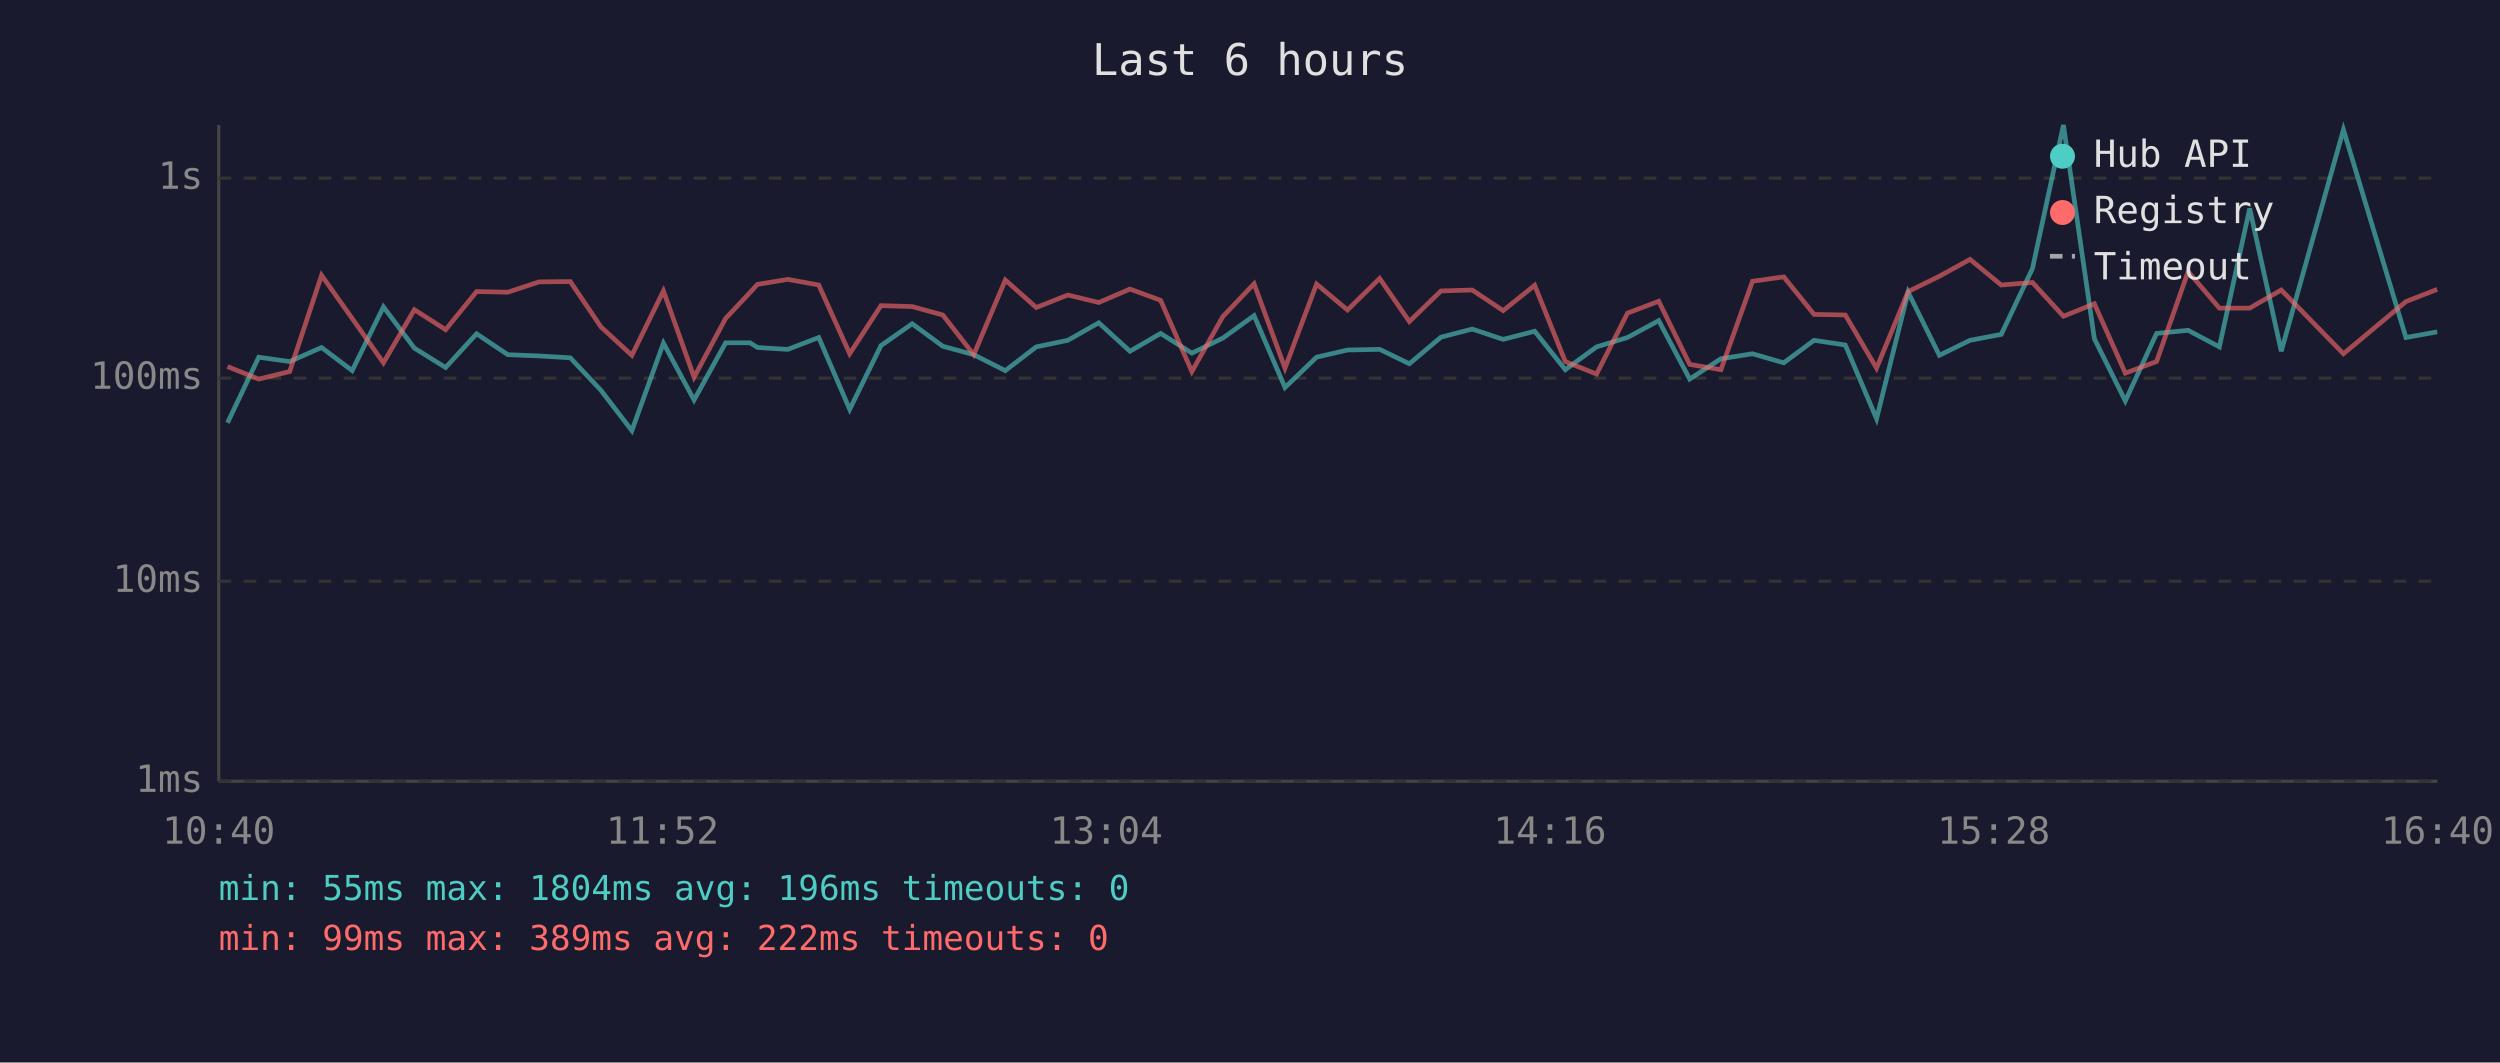
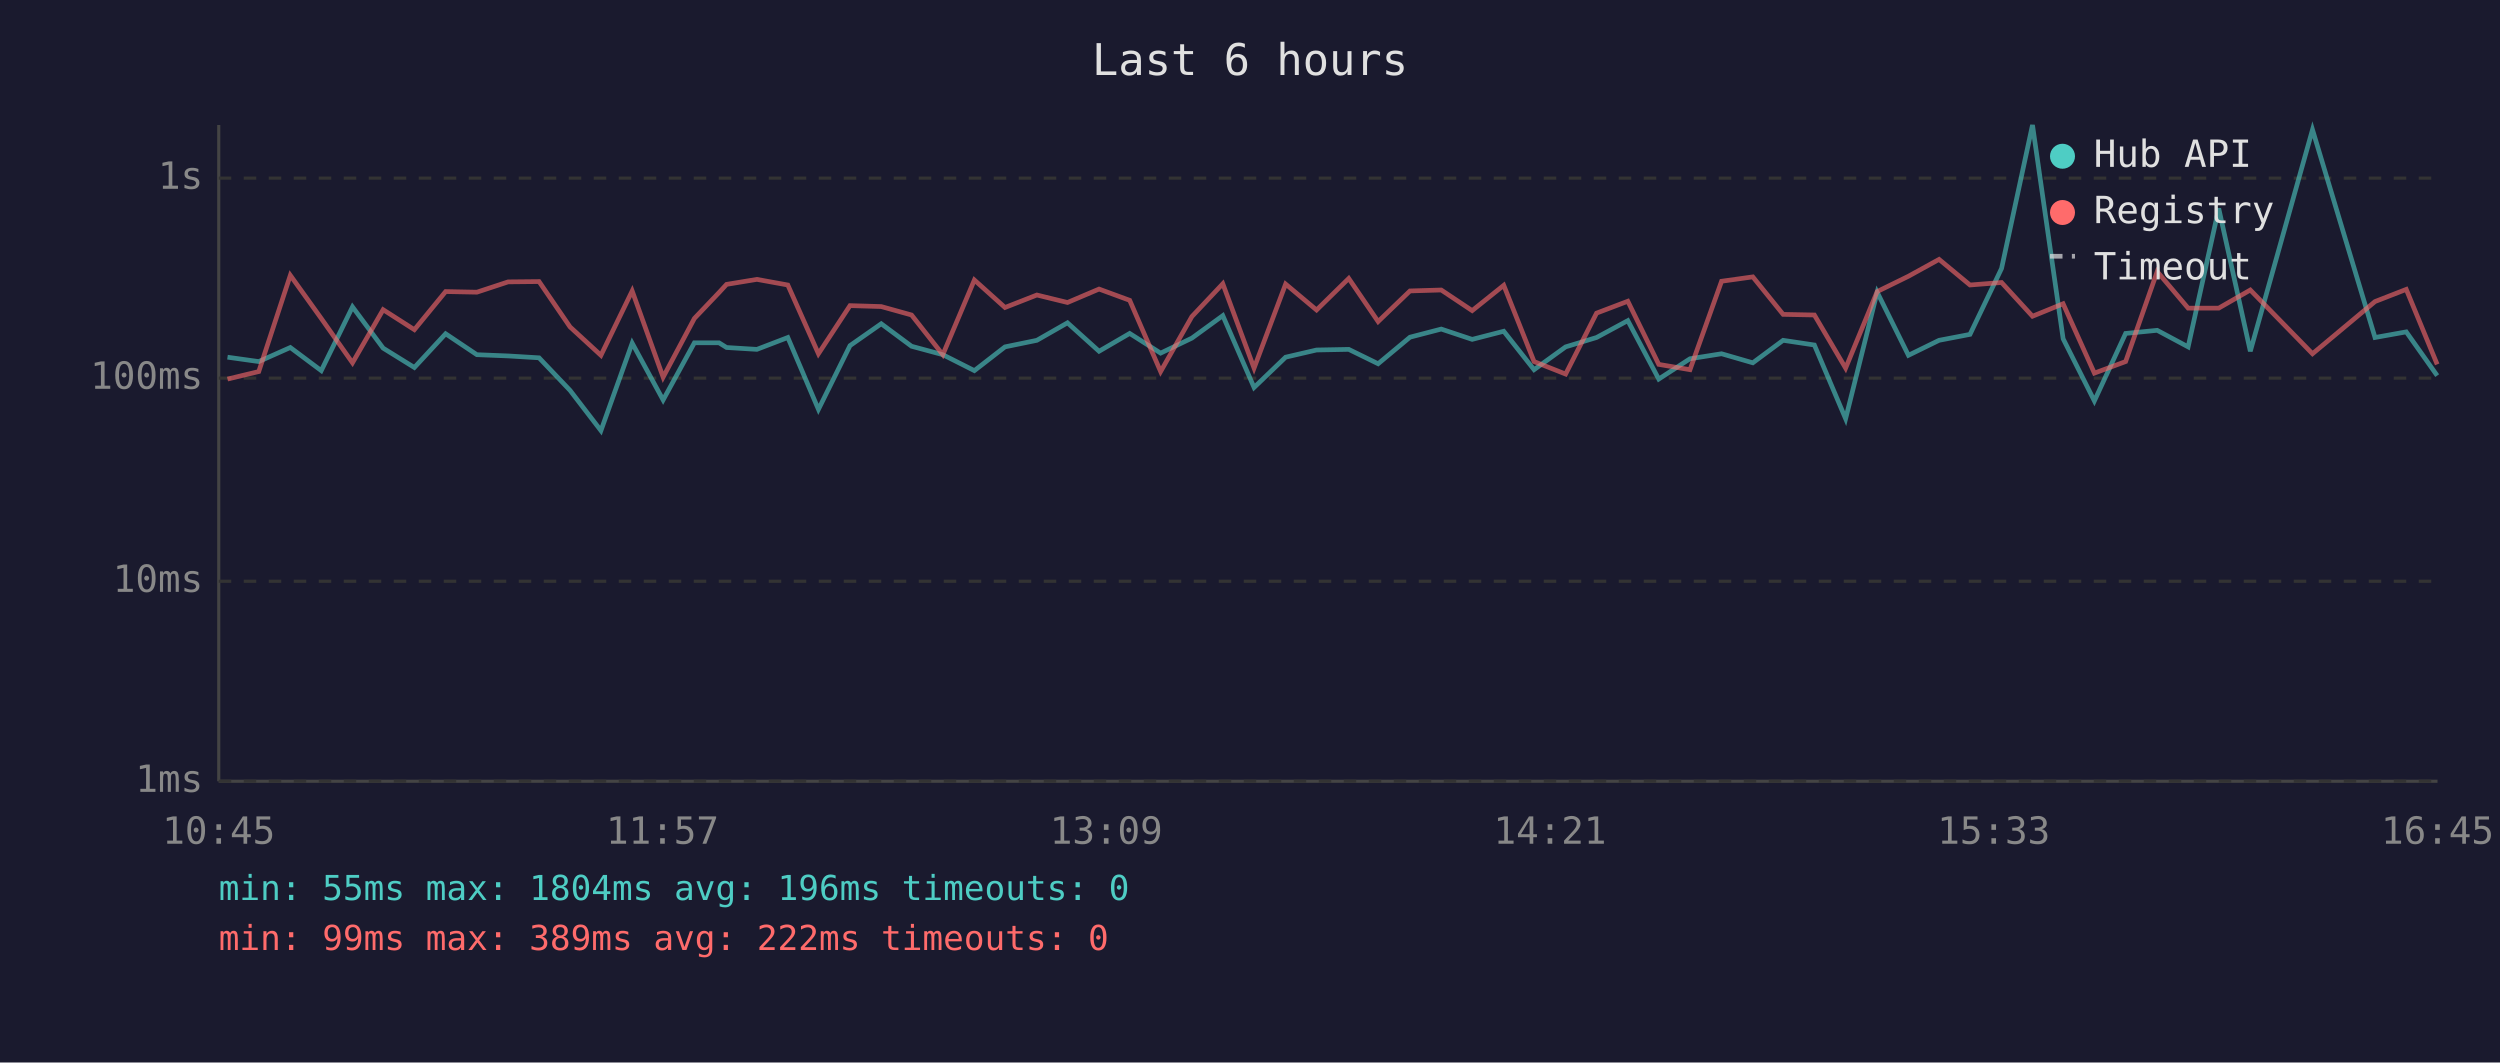
<svg xmlns="http://www.w3.org/2000/svg" viewBox="0 0 800 340" font-family="monospace" font-size="12">
  <rect width="800" height="340" fill="#1a1a2e" />
  <text x="400" y="24" fill="#e0e0e0" font-size="14" text-anchor="middle">Last 6 hours</text>
  <line x1="70" y1="40" x2="70" y2="250" stroke="#444" stroke-width="1" />
  <line x1="70" y1="250" x2="780" y2="250" stroke="#444" stroke-width="1" />
  <line x1="70" y1="250" x2="780" y2="250" stroke="#333" stroke-width="1" stroke-dasharray="4" />
  <text x="65" y="250" fill="#888" text-anchor="end" dominant-baseline="middle">1ms</text>
  <line x1="70" y1="186" x2="780" y2="186" stroke="#333" stroke-width="1" stroke-dasharray="4" />
  <text x="65" y="186" fill="#888" text-anchor="end" dominant-baseline="middle">10ms</text>
  <line x1="70" y1="121" x2="780" y2="121" stroke="#333" stroke-width="1" stroke-dasharray="4" />
  <text x="65" y="121" fill="#888" text-anchor="end" dominant-baseline="middle">100ms</text>
  <line x1="70" y1="57" x2="780" y2="57" stroke="#333" stroke-width="1" stroke-dasharray="4" />
  <text x="65" y="57" fill="#888" text-anchor="end" dominant-baseline="middle">1s</text>
-   <text x="70" y="270" fill="#888" text-anchor="middle">10:40</text>
-   <text x="212" y="270" fill="#888" text-anchor="middle">11:52</text>
-   <text x="354" y="270" fill="#888" text-anchor="middle">13:04</text>
-   <text x="496" y="270" fill="#888" text-anchor="middle">14:16</text>
-   <text x="638" y="270" fill="#888" text-anchor="middle">15:28</text>
-   <text x="780" y="270" fill="#888" text-anchor="middle">16:40</text>
-   <polyline points="72.8,135.3 82.8,114.3 92.7,115.7 102.9,111.2 112.7,118.6 122.7,98.2 132.6,111.4 142.6,117.6 152.5,106.8 162.5,113.5 172.5,113.9 182.5,114.5 192.3,124.9 202.2,137.8 212.3,109.8 222.1,128.0 232.2,109.7 240.0,109.7 242.4,111.2 252.1,111.8 262.0,108.0 271.9,131.0 281.9,110.6 291.9,103.6 301.7,110.8 311.6,113.5 321.7,118.6 331.6,111.0 341.7,108.9 351.6,103.3 361.6,112.4 371.4,106.7 381.4,113.0 391.3,108.2 401.3,101.0 411.2,124.0 421.3,114.3 431.2,112.0 441.5,111.8 451.0,116.4 461.1,107.9 471.1,105.3 481.0,108.6 491.1,106.0 500.9,118.3 510.9,111.0 520.8,108.0 530.8,102.6 540.7,121.3 550.7,114.8 560.8,113.2 570.8,116.1 580.5,108.9 590.5,110.4 600.5,134.0 610.6,93.5 620.6,113.7 630.4,108.9 640.4,107.0 650.4,85.9 660.3,40.0 670.2,108.4 680.1,128.3 690.1,106.7 700.2,105.7 710.2,111.0 719.9,66.7 730.0,112.4 749.9,41.5 769.9,108.0 779.9,106.2" fill="none" stroke="#4ecdc4" stroke-width="1.5" opacity="0.6" />
-   <polyline points="72.8,117.3 82.8,121.3 92.7,118.9 102.9,88.1 112.7,101.9 122.7,116.1 132.6,99.1 142.6,105.5 152.5,93.3 162.5,93.5 172.5,90.2 182.5,90.1 192.3,104.6 202.2,113.7 212.3,93.1 222.1,120.7 232.2,101.9 240.0,93.6 242.4,91.0 252.1,89.4 262.0,91.2 271.9,113.2 281.9,97.8 291.9,98.1 301.7,100.8 311.6,113.5 321.7,89.6 331.6,98.4 341.7,94.4 351.6,96.8 361.6,92.5 371.4,96.1 381.4,118.9 391.3,101.3 401.3,90.8 411.2,117.8 421.3,90.9 431.2,99.2 441.5,89.1 451.0,102.9 461.1,93.1 471.1,92.8 481.0,99.4 491.1,91.3 500.9,115.7 510.9,119.7 520.8,100.2 530.8,96.4 540.7,116.6 550.7,118.3 560.8,90.0 570.8,88.6 580.5,100.6 590.5,100.8 600.5,117.8 610.6,93.3 620.6,88.4 630.4,83.0 640.4,91.2 650.4,90.4 660.3,101.2 670.2,97.2 680.1,119.4 690.1,115.7 700.2,86.9 710.2,98.6 719.9,98.6 730.0,92.8 749.9,113.2 769.9,96.5 779.9,92.6" fill="none" stroke="#ff6b6b" stroke-width="1.5" opacity="0.6" />
+   <text x="70" y="270" fill="#888" text-anchor="middle">10:45</text>
+   <text x="212" y="270" fill="#888" text-anchor="middle">11:57</text>
+   <text x="354" y="270" fill="#888" text-anchor="middle">13:09</text>
+   <text x="496" y="270" fill="#888" text-anchor="middle">14:21</text>
+   <text x="638" y="270" fill="#888" text-anchor="middle">15:33</text>
+   <text x="780" y="270" fill="#888" text-anchor="middle">16:45</text>
+   <polyline points="72.8,114.3 82.8,115.7 92.9,111.2 102.8,118.6 112.8,98.2 122.6,111.4 132.6,117.6 142.6,106.8 152.6,113.5 162.6,113.9 172.5,114.5 182.4,124.9 192.3,137.8 202.3,109.8 212.2,128.0 222.2,109.7 230.1,109.7 232.5,111.2 242.2,111.8 252.1,108.0 261.9,131.0 272.0,110.6 282.0,103.6 291.7,110.8 301.7,113.5 311.8,118.6 321.6,111.0 331.8,108.9 341.6,103.3 351.7,112.4 361.5,106.7 371.4,113.0 381.4,108.2 391.3,101.0 401.3,124.0 411.4,114.3 421.3,112.0 431.6,111.8 441.0,116.4 451.2,107.9 461.2,105.3 471.1,108.6 481.2,106.0 490.9,118.3 501.0,111.0 510.9,108.0 520.9,102.6 530.8,121.3 540.8,114.8 550.9,113.2 560.9,116.1 570.6,108.9 580.6,110.4 590.6,134.0 600.7,93.5 610.7,113.7 620.5,108.9 630.4,107.0 640.5,85.9 650.4,40.0 660.2,108.4 670.2,128.3 680.2,106.7 690.3,105.7 700.2,111.0 710.0,66.7 720.1,112.4 740.0,41.5 760.0,108.0 770.0,106.2 779.9,120.2" fill="none" stroke="#4ecdc4" stroke-width="1.5" opacity="0.6" />
+   <polyline points="72.8,121.3 82.8,118.9 92.9,88.1 102.8,101.9 112.8,116.1 122.6,99.1 132.6,105.5 142.6,93.3 152.6,93.5 162.6,90.2 172.5,90.1 182.4,104.6 192.3,113.7 202.3,93.1 212.2,120.7 222.2,101.9 230.1,93.6 232.5,91.0 242.2,89.4 252.1,91.2 261.9,113.2 272.0,97.8 282.0,98.1 291.7,100.8 301.7,113.5 311.8,89.6 321.6,98.4 331.8,94.4 341.6,96.8 351.7,92.5 361.5,96.1 371.4,118.9 381.4,101.3 391.3,90.8 401.3,117.8 411.4,90.9 421.3,99.2 431.6,89.1 441.0,102.9 451.2,93.1 461.2,92.8 471.1,99.4 481.2,91.3 490.9,115.7 501.0,119.7 510.9,100.2 520.9,96.4 530.8,116.6 540.8,118.3 550.9,90.0 560.9,88.6 570.6,100.6 580.6,100.8 590.6,117.8 600.7,93.3 610.7,88.4 620.5,83.0 630.4,91.2 640.5,90.4 650.4,101.2 660.2,97.2 670.2,119.4 680.2,115.7 690.3,86.9 700.2,98.6 710.0,98.6 720.1,92.8 740.0,113.2 760.0,96.5 770.0,92.6 779.9,116.6" fill="none" stroke="#ff6b6b" stroke-width="1.5" opacity="0.6" />
  <circle cx="660" cy="50" r="4" fill="#4ecdc4" />
  <text x="670" y="50" fill="#e0e0e0" dominant-baseline="middle">Hub API</text>
  <circle cx="660" cy="68" r="4" fill="#ff6b6b" />
  <text x="670" y="68" fill="#e0e0e0" dominant-baseline="middle">Registry</text>
  <line x1="656" y1="82" x2="664" y2="82" stroke="#e0e0e0" stroke-width="1.5" stroke-dasharray="4,3" opacity="0.7" />
  <text x="670" y="86" fill="#e0e0e0" dominant-baseline="middle">Timeout</text>
  <text x="70" y="288" fill="#4ecdc4" font-size="11">min: 55ms  max: 1804ms  avg: 196ms  timeouts: 0</text>
  <text x="70" y="304" fill="#ff6b6b" font-size="11">min: 99ms  max: 389ms  avg: 222ms  timeouts: 0</text>
</svg>
